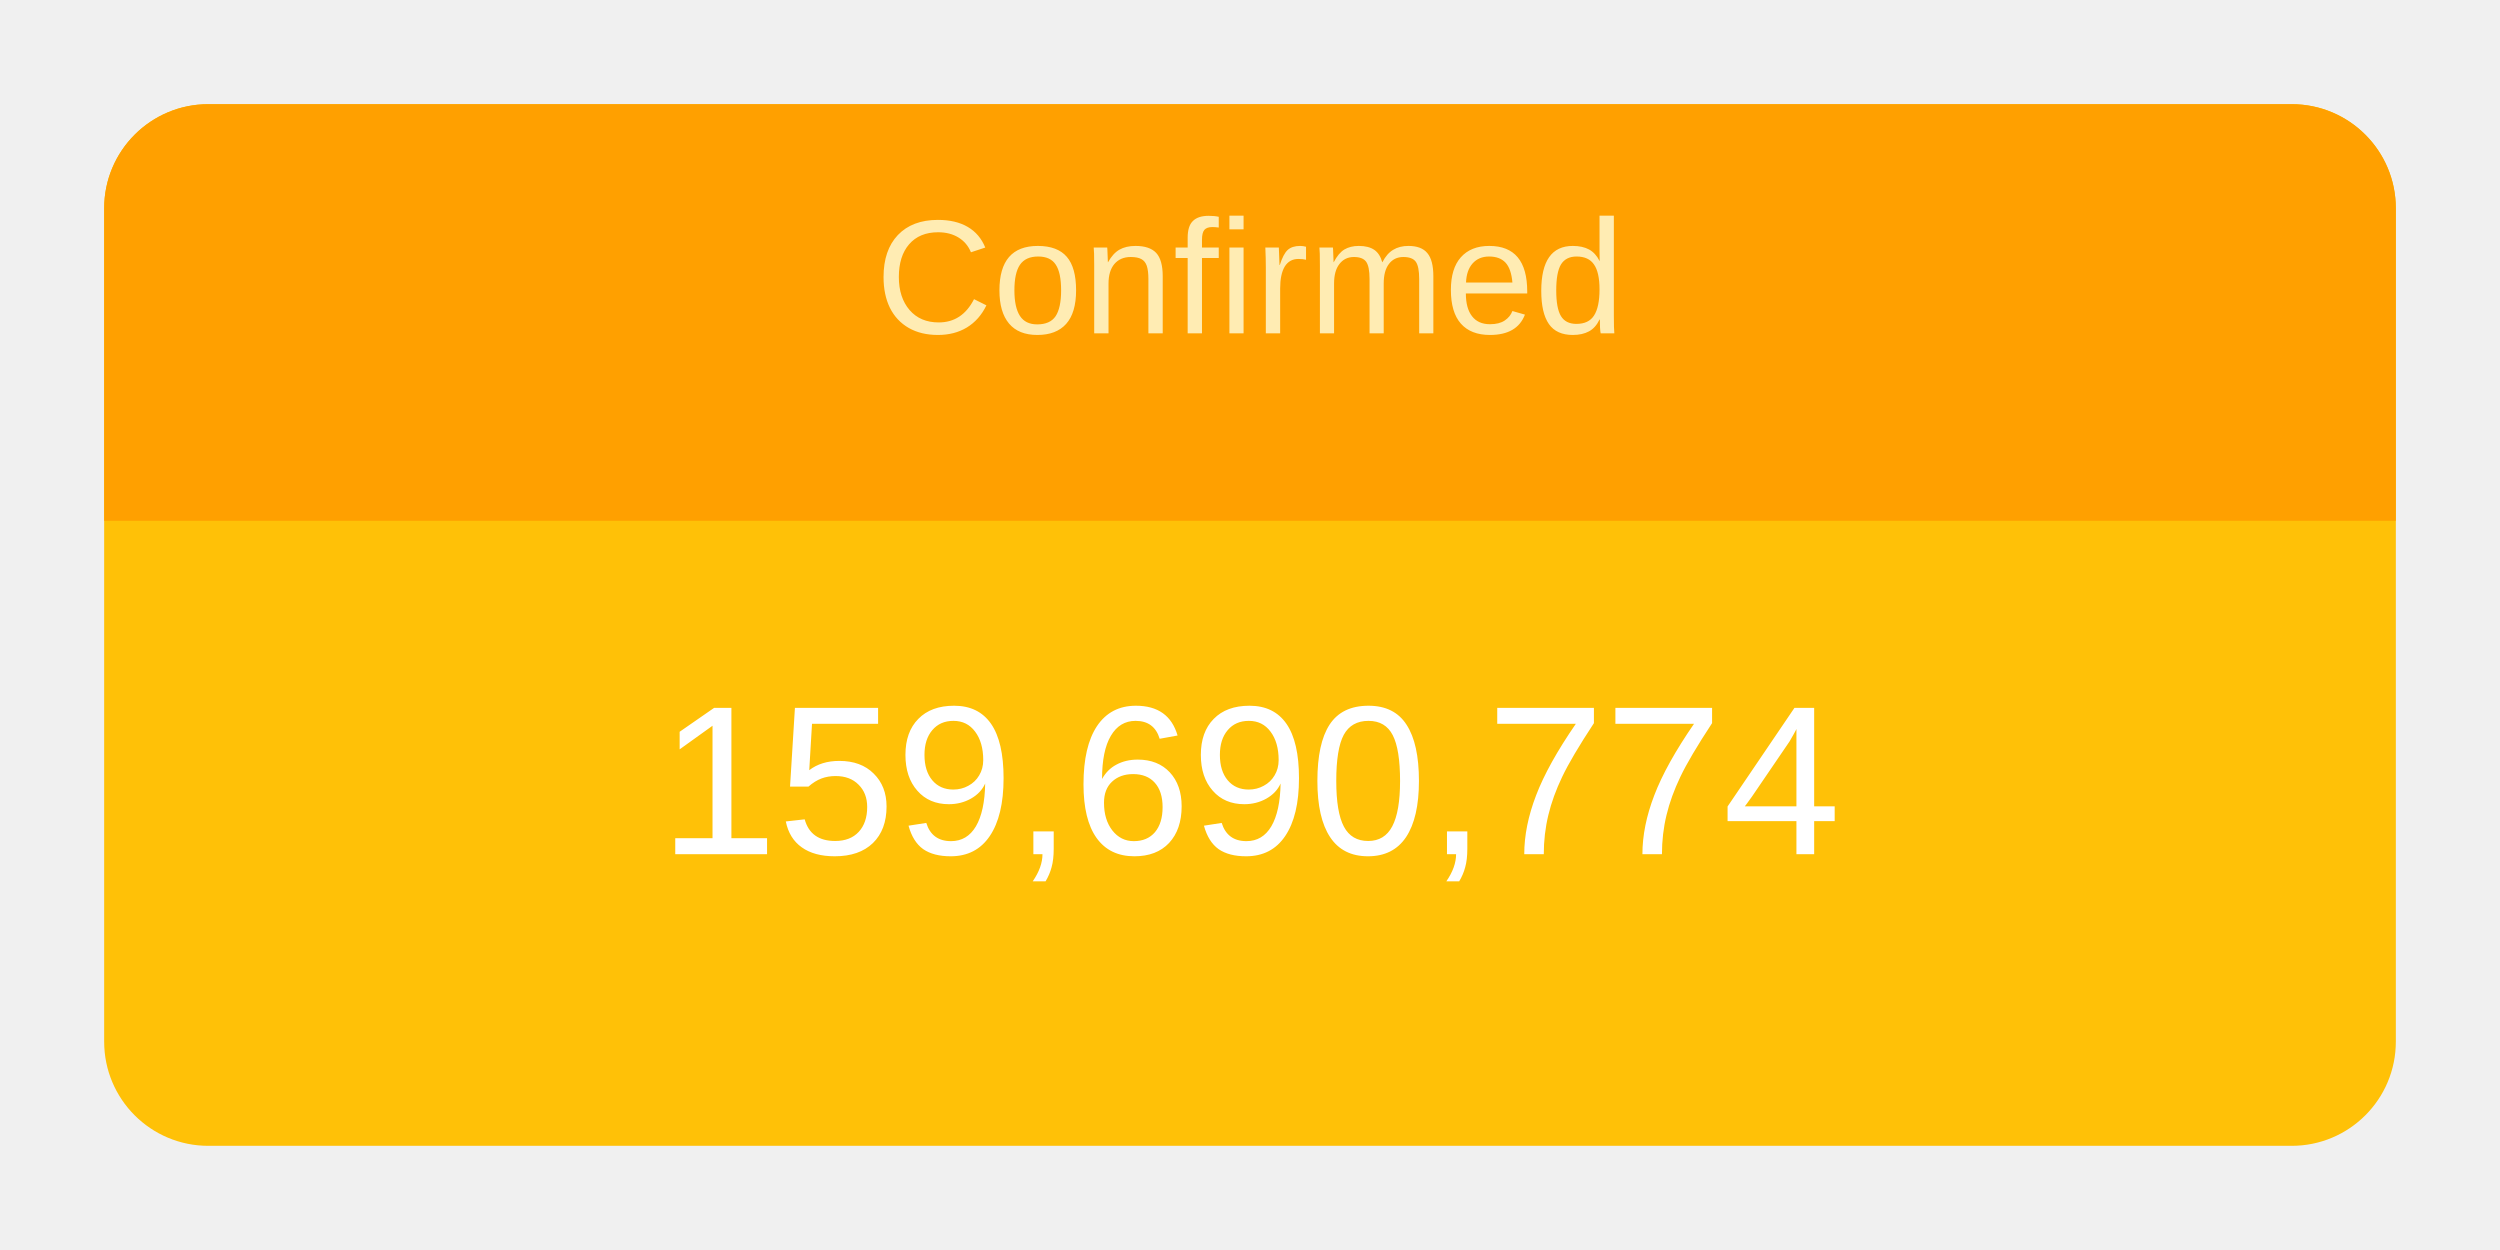
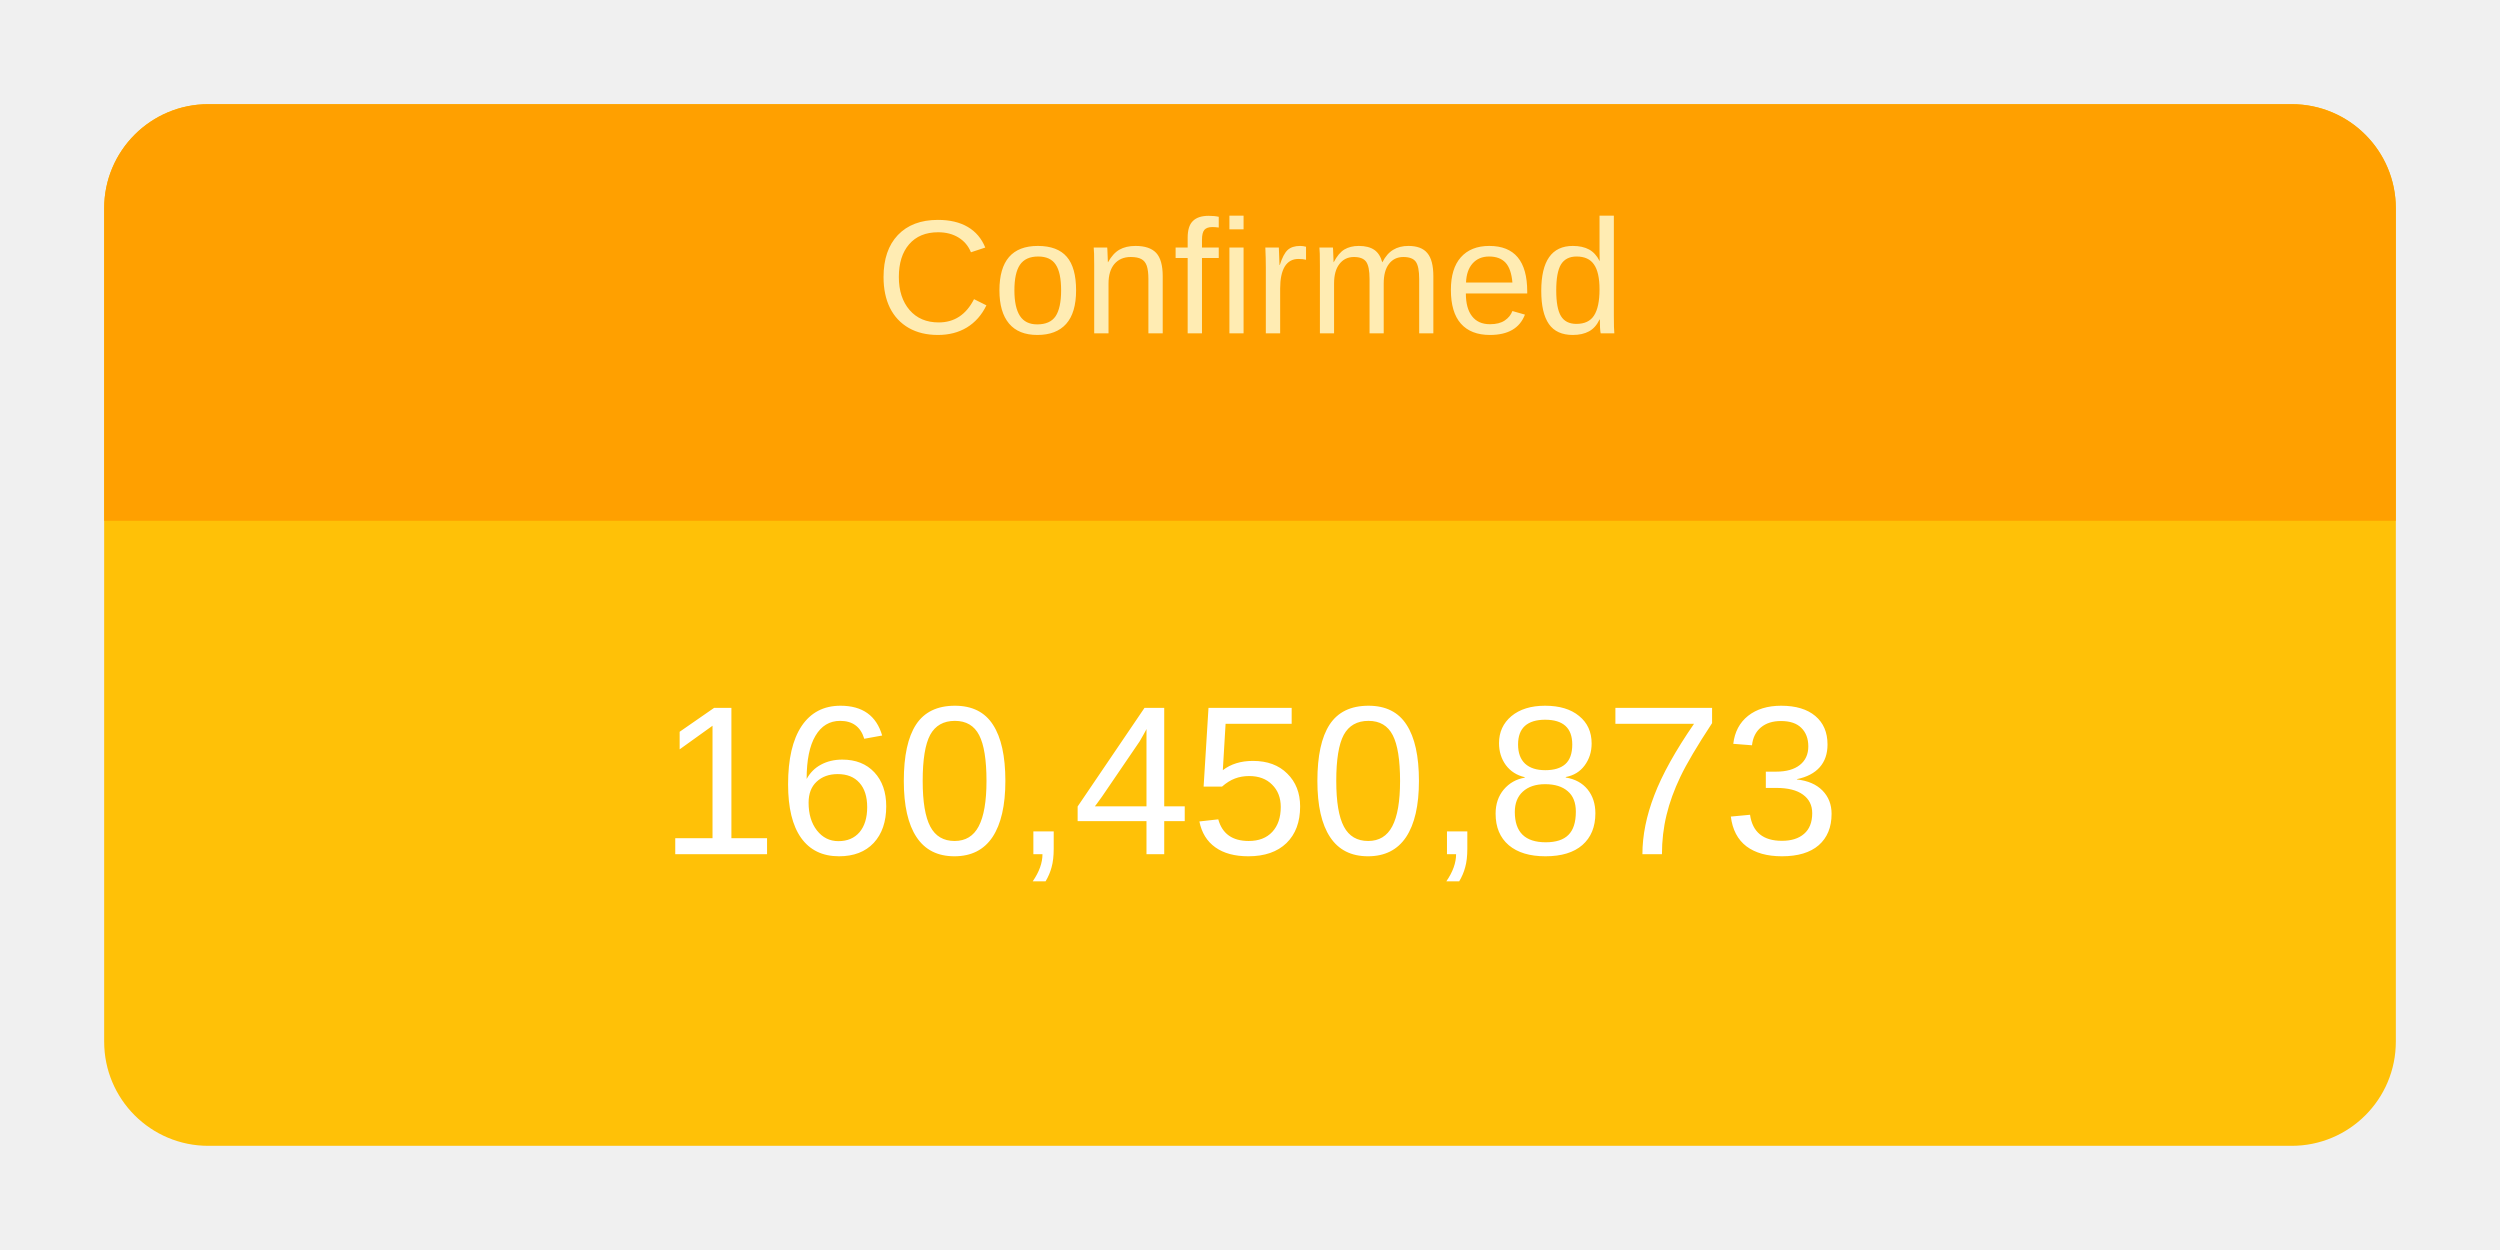
<svg xmlns="http://www.w3.org/2000/svg" height="120" viewBox="" width="240">
  <g transform="translate(10,10)">
    <rect rx="10" ry="10" width="220" height="100" style="fill: #ffc107; stroke-width: 5;" />
    <svg width="220" height="100">
      <text x="50%" y="72%" alignment-baseline="middle" text-anchor="middle" fill="white" font-size="1.7em" font-family="Arial, Helvetica, sans-serif">
-         159,690,774
+         160,450,873
      </text>
    </svg>
    <path fill="#FFA000" d=" M 210 0              a 10 10 0 0 1 10 10              v 30             h-220             v-30             a 10 10 0 0 1 10 -10" />
    <svg width="220" height="40">
      <text x="50%" y="55%" alignment-baseline="middle" text-anchor="middle" fill="#FFECB3" font-size="1.3em" font-family="Arial, Helvetica, sans-serif">
        Confirmed
      </text>
    </svg>
  </g>
</svg>
